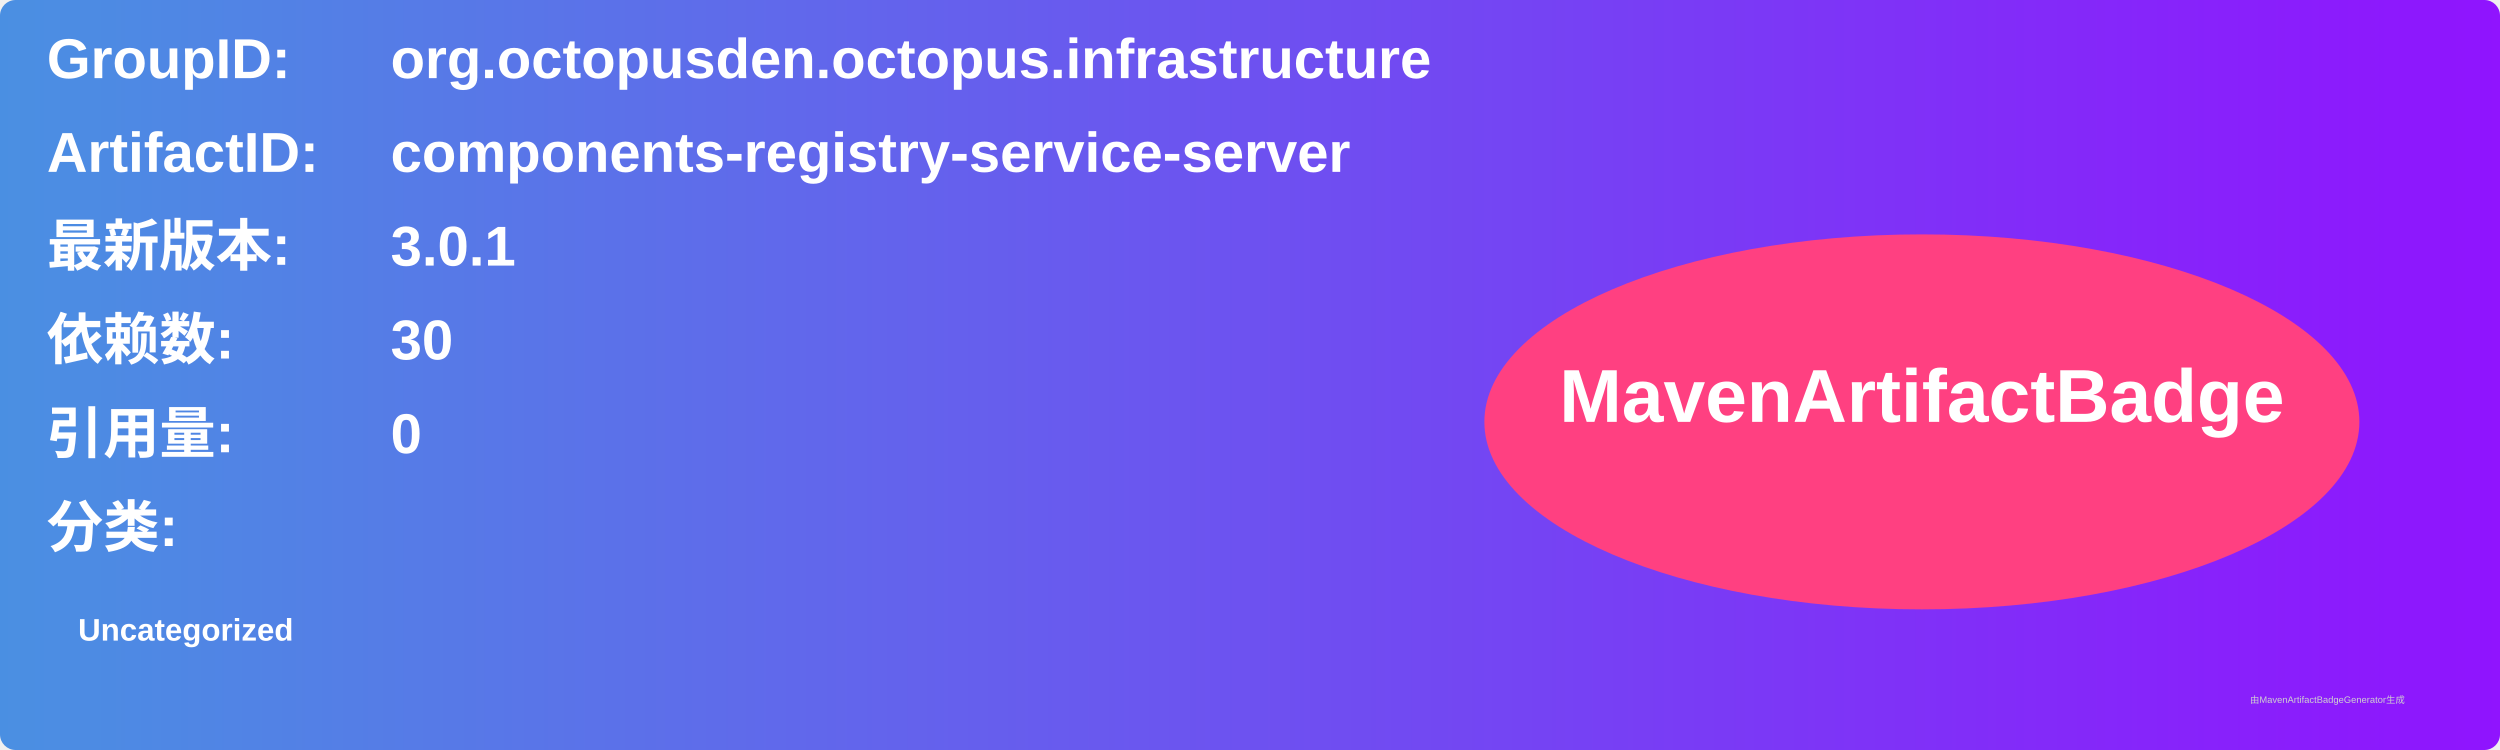
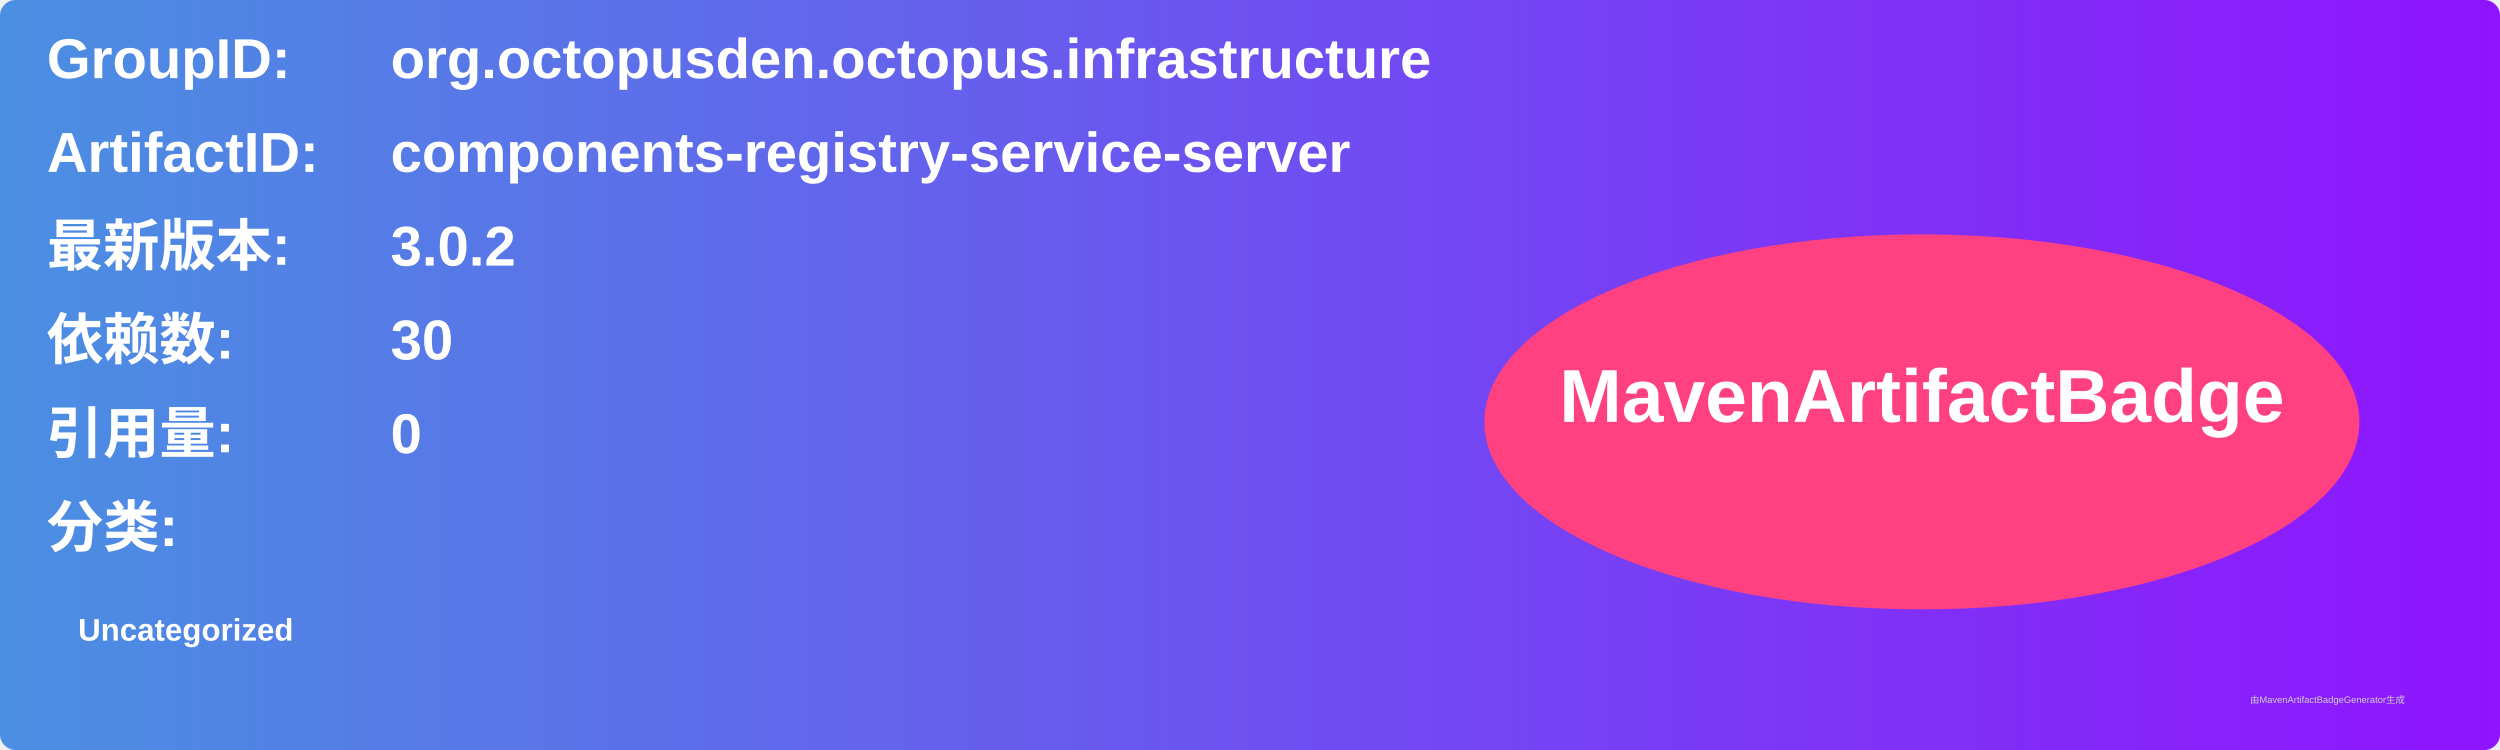
<svg xmlns="http://www.w3.org/2000/svg" width="800" height="240" viewBox="0 0 800 240">
  <linearGradient id="grad" x1="0%" y1="0%" x2="100%" y2="0%">
    <stop offset="0%" stop-color="#4a90e2" />
    <stop offset="100%" stop-color="#9013fe" />
  </linearGradient>
  <rect width="100%" height="100%" rx="5" ry="5" fill="url(#grad)" />
  <g transform="translate(15, 15)">
    <text x="0" y="10" font-family="Arial" font-size="18" fill="white" font-weight="bold" width="260">GroupID:</text>
    <text x="110" y="10" font-family="Arial" font-size="18" fill="white" font-weight="bold" width="460">org.octopusden.octopus.infrastructure</text>
    <text x="0" y="40" font-family="Arial" font-size="18" fill="white" font-weight="bold" width="260">ArtifactID:</text>
    <text x="110" y="40" font-family="Arial" font-size="18" fill="white" font-weight="bold" width="460">components-registry-service-server</text>
    <text x="0" y="70" font-family="Arial" font-size="18" fill="white" font-weight="bold">最新版本:</text>
    <text x="110" y="70" font-family="Arial" font-size="18" fill="white" font-weight="bold">
-       <tspan font-weight="bold">3.0.1</tspan>
+       <tspan font-weight="bold">3.0.2</tspan>
    </text>
    <text x="0" y="100" font-family="Arial" font-size="18" fill="white" font-weight="bold">依赖数: </text>
    <text x="110" y="100" font-family="Arial" font-size="18" fill="white">
      <tspan font-weight="bold">30</tspan>
    </text>
    <text x="0" y="130" font-family="Arial" font-size="18" fill="white" font-weight="bold">引用量: </text>
    <text x="110" y="130" font-family="Arial" font-size="18" fill="white">
      <tspan font-weight="bold">0</tspan>
    </text>
    <text x="0" y="160" font-family="Arial" font-size="18" fill="white" font-weight="bold">分类:</text>
    <text x="10" y="190" font-family="Arial" font-size="10" fill="white">
      <tspan font-weight="bold">Uncategorized</tspan>
    </text>
    <ellipse cx="600" cy="120" rx="140" ry="60" fill="#ff4081" />
    <text x="600" y="120" text-anchor="middle" font-family="Arial" font-size="24" fill="white" font-weight="bold">MavenArtifactBadge</text>
  </g>
  <text x="720" y="225" font-family="Arial" font-size="3" fill="#d0d0d0">由MavenArtifactBadgeGenerator生成</text>
</svg>
